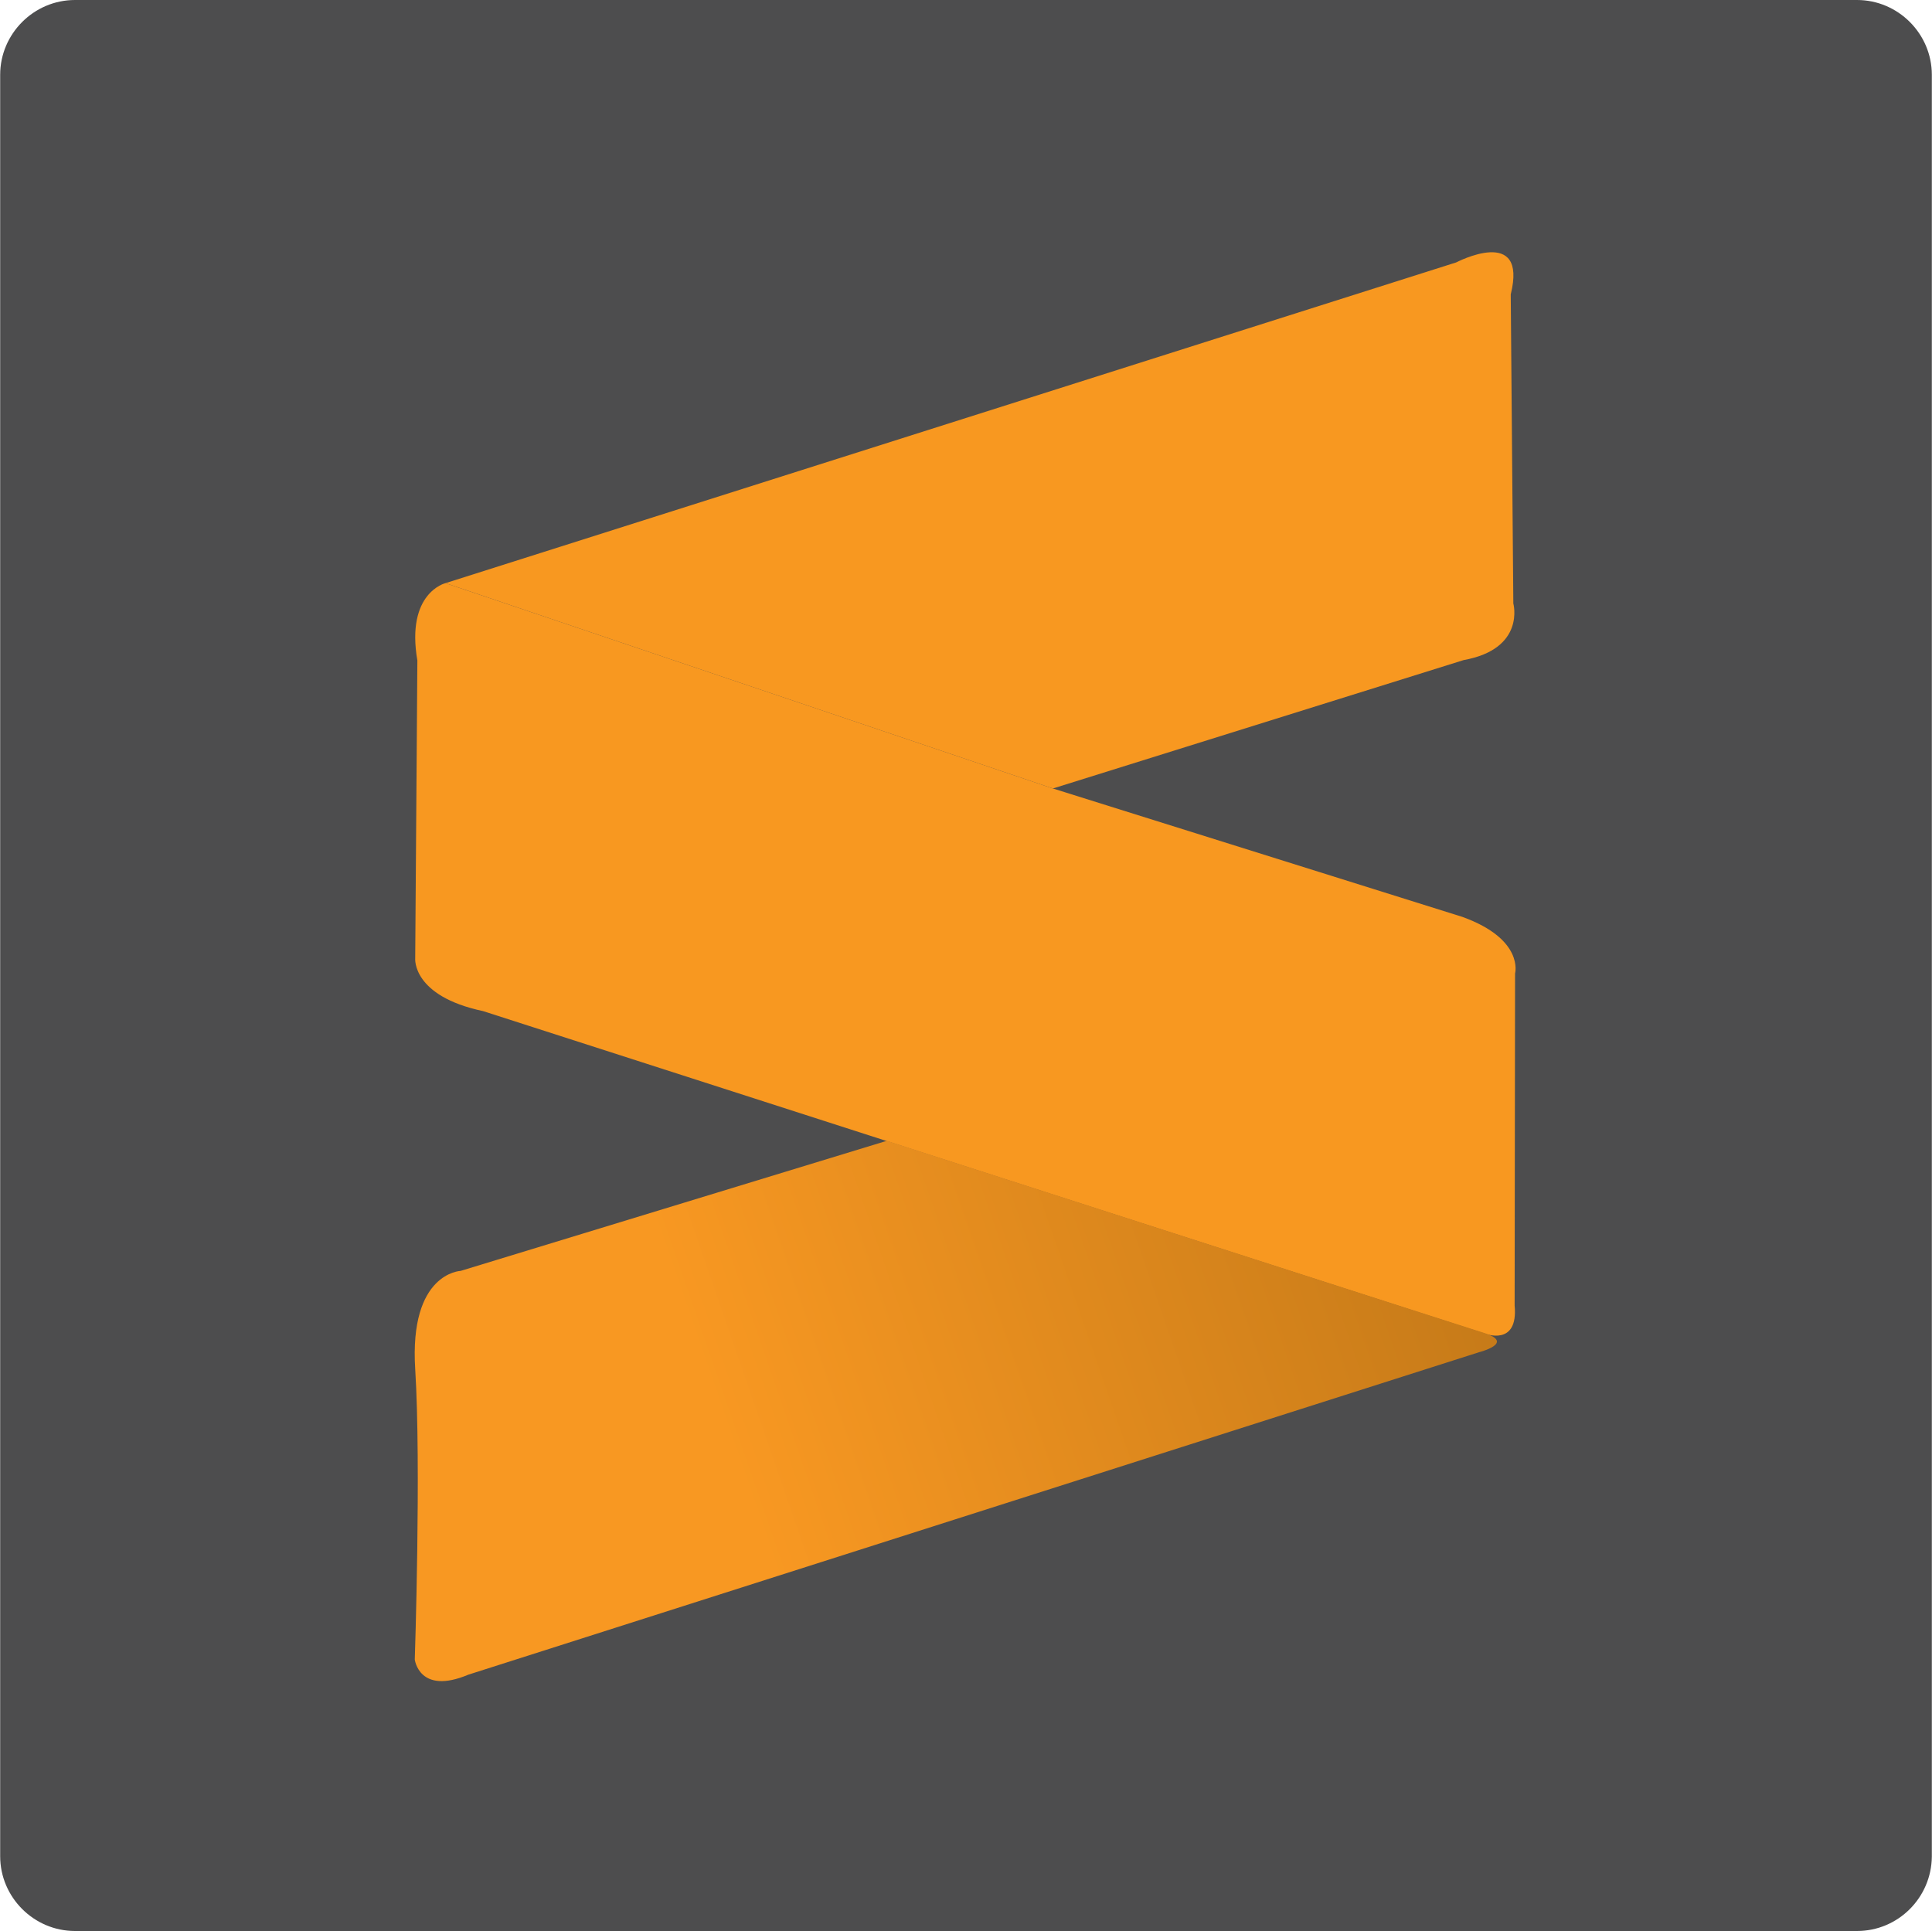
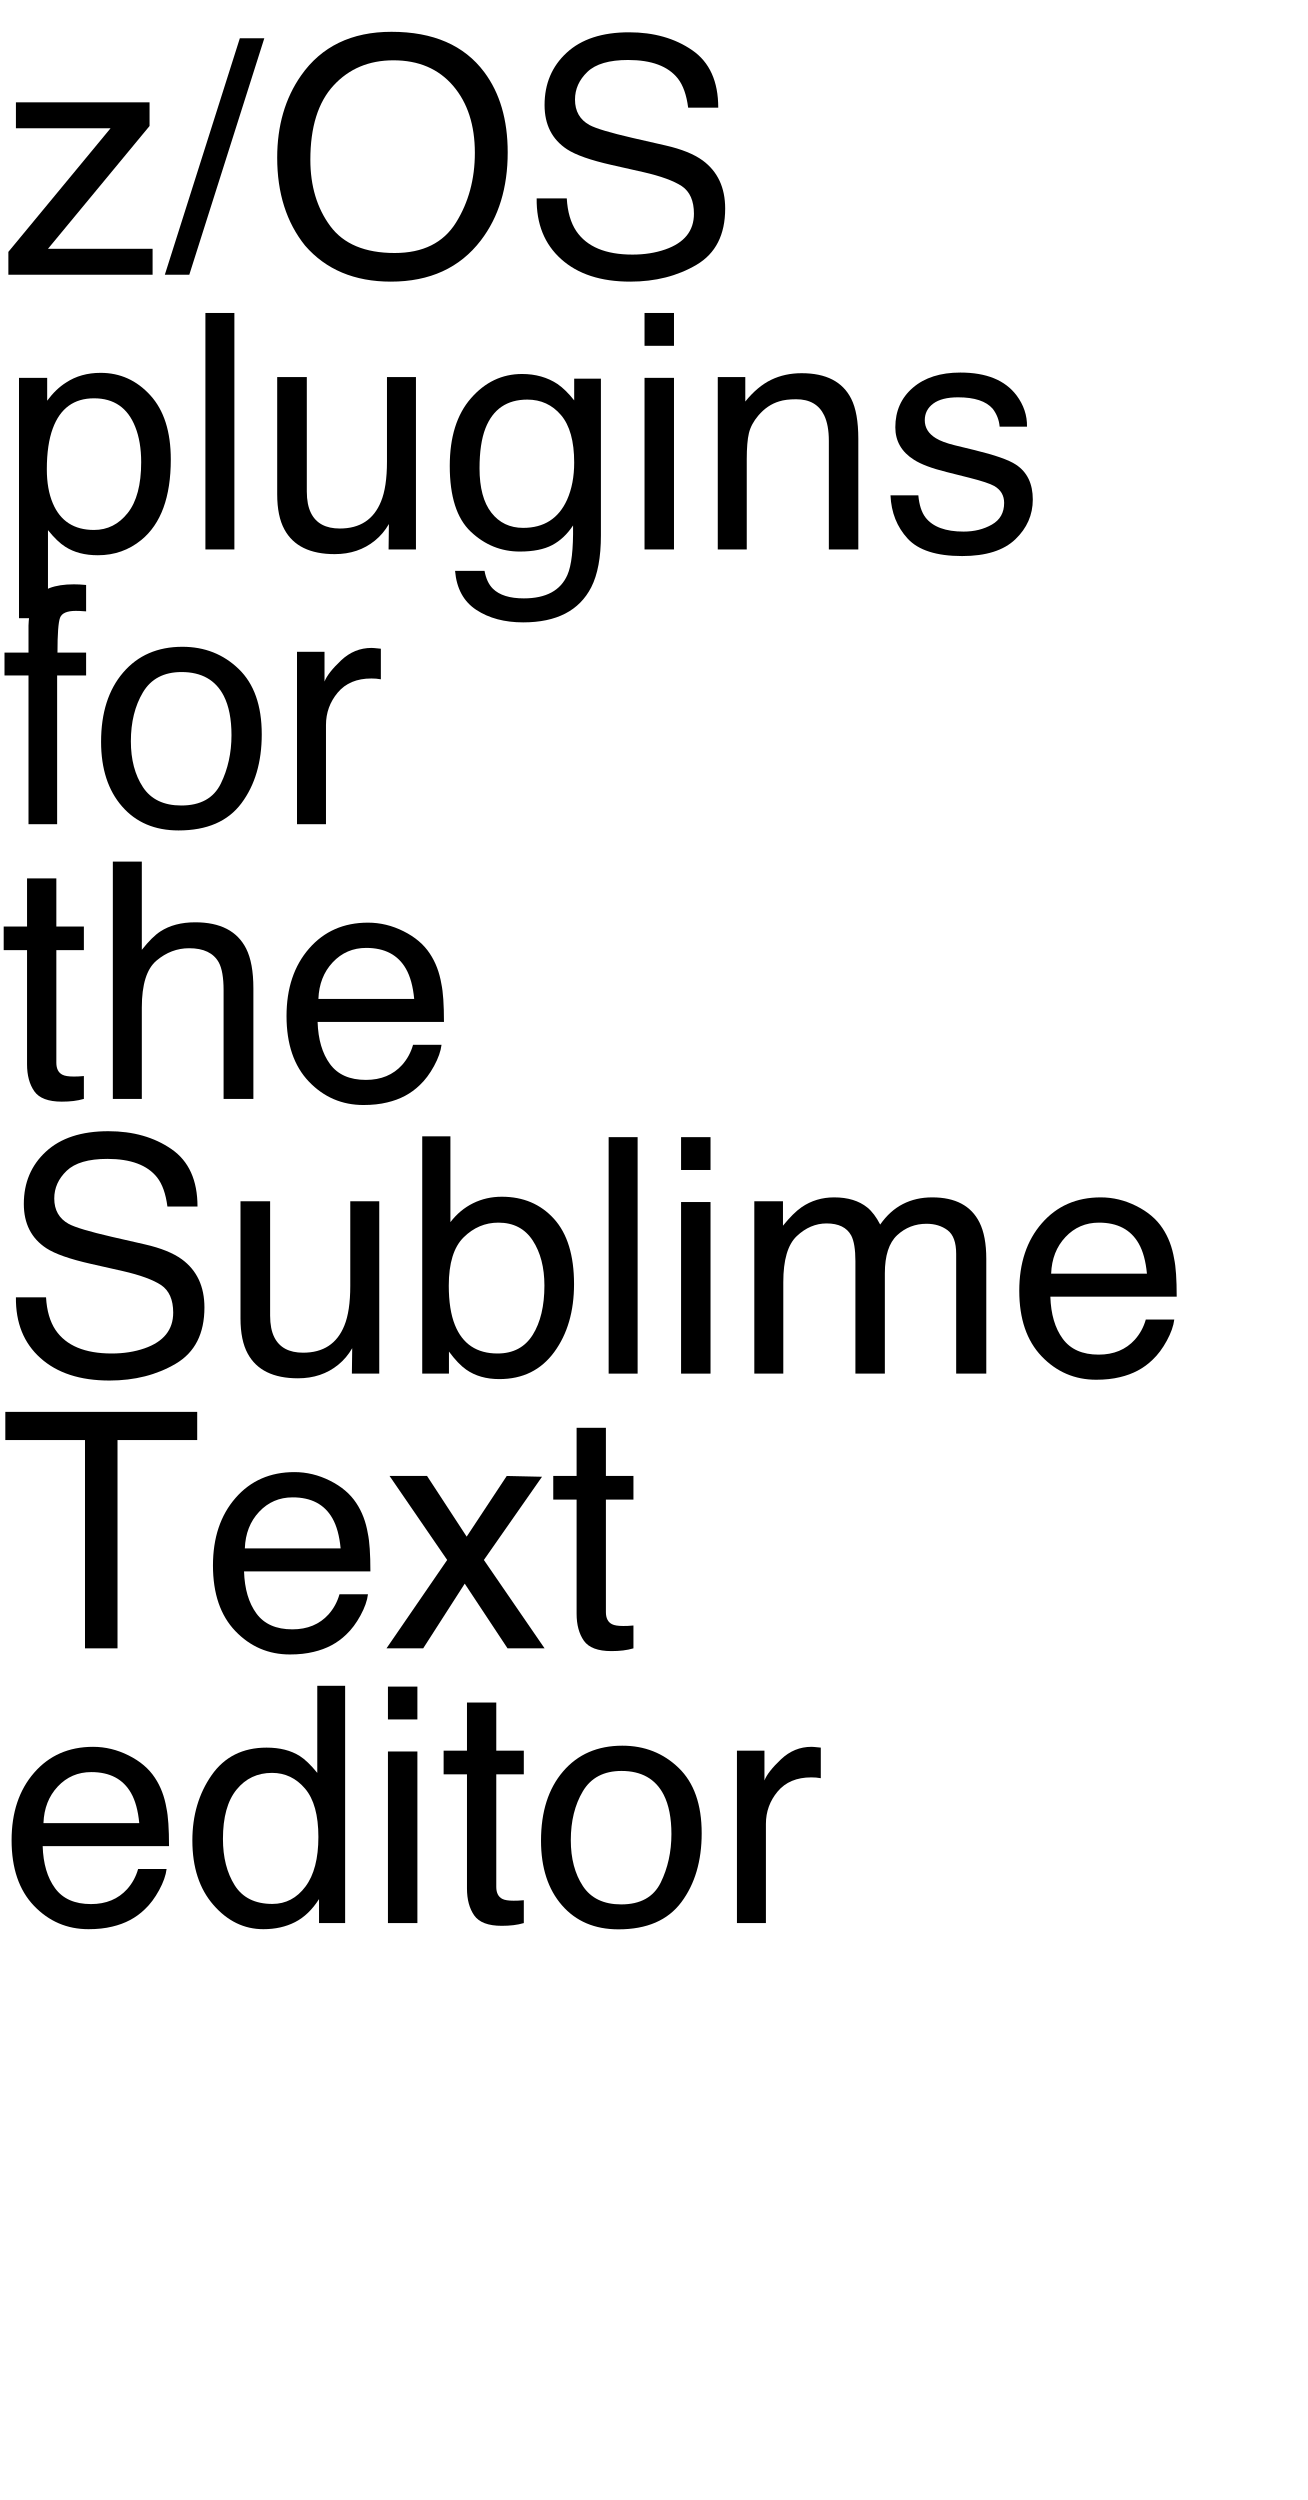
- <svg xmlns="http://www.w3.org/2000/svg" id="svg412" version="1.1" height="2499" width="2500" viewBox="26.6 26.6 446.8 446.7">
-   <defs id="defs416" />
-   <linearGradient y2="287.81" y1="369.638" x2="372.681" x1="136.178" gradientUnits="userSpaceOnUse" id="a">
-     <stop id="stop399" stop-color="#f89822" offset=".233" />
-     <stop id="stop401" stop-color="#c27818" offset="1" />
-   </linearGradient>
-   <path id="path404" fill="#4d4d4e" d="M456.1 473.3H43.9c-9.5 0-17.3-7.8-17.3-17.3V43.9c0-9.5 7.8-17.3 17.3-17.3h412.2c9.5 0 17.3 7.8 17.3 17.3v412.2c-.1 9.5-7.8 17.2-17.3 17.2z" />
-   <path id="path406" fill="#f89820" d="M129.6 161.5l233.8-74.2s16.6-8.7 12.6 7.4l.6 71.5s2.9 10.5-11.5 13.1l-95 29.7z" />
-   <path id="path408" fill="#f89820" d="M129.6 161.5s-9.2 2.2-6.5 17.9l-.5 68.9s-.8 8.7 15.7 12.2L370 335.1s7.8 3.1 6.9-6.5l.1-76.8s2.2-7.9-12.2-13.1L270.1 209z" />
-   <path id="path410" fill="url(#a)" d="M231.7 290.5l-98.6 30.1s-11.9.4-10.5 22.7-.1 67.2-.1 67.2 1 8.3 12.4 3.5l233.8-74.6s8.3-2.1 1.3-4.4c-7-2.2-138.3-44.5-138.3-44.5z" />
-   <g style="font-size:34.32px;line-height:1.25;font-family:sans-serif;letter-spacing:0px;word-spacing:0px;stroke-width:0.179" id="text422" aria-label="Sublime Text packages for z/OS">
-     <path d="m 398.045,490.039 c -2.089,0 -3.687,0.598 -4.793,1.793 -1.106,1.184 -1.658,2.888 -1.658,5.111 v 0.619 h -2.129 v 2.648 h 2.129 v 16.07 h 3.15 v -16.07 h 5.58 v -2.648 h -5.682 v -0.637 c 0,-1.564 0.301,-2.642 0.904,-3.234 0.614,-0.603 1.599,-0.904 2.951,-0.904 0.425,0 0.916,0.056 1.475,0.168 0.559,0.101 1.011,0.2 1.357,0.301 h 0.166 v -2.883 c -0.469,-0.089 -0.989,-0.167 -1.559,-0.234 -0.559,-0.067 -1.189,-0.1 -1.893,-0.1 z m -373.016,0.166 v 26.076 h 2.949 l 0.201,-0.871 c 0.771,0.425 1.552,0.76 2.346,1.006 0.793,0.257 1.722,0.385 2.783,0.385 1.14,0 2.183,-0.219 3.133,-0.654 0.95,-0.447 1.82,-1.112 2.613,-1.994 0.749,-0.849 1.342,-1.899 1.777,-3.15 0.447,-1.251 0.67,-2.659 0.67,-4.223 0,-3.095 -0.643,-5.491 -1.928,-7.189 -1.274,-1.698 -3.016,-2.547 -5.229,-2.547 -1.24,0 -2.357,0.234 -3.352,0.703 -0.994,0.458 -1.932,1.051 -2.814,1.777 v -9.318 z m 21.416,0 v 26.076 h 3.15 v -26.076 z m 232.367,0 v 26.076 h 3.15 v -6.25 l 2.043,-1.945 7.508,8.195 h 4.156 l -9.334,-10.072 8.697,-8.646 h -3.971 l -9.1,9.367 v -16.725 z m 198.664,0 -11.965,31.17 h 2.9 l 12.016,-31.17 z m 17.664,0.604 c -1.72,0 -3.314,0.292 -4.777,0.873 -1.452,0.581 -2.669,1.419 -3.652,2.514 -1.028,1.151 -1.809,2.534 -2.346,4.154 -0.536,1.609 -0.805,3.43 -0.805,5.463 0,2.067 0.268,3.905 0.805,5.514 0.547,1.609 1.323,2.966 2.328,4.072 1.005,1.106 2.224,1.95 3.654,2.531 1.441,0.581 3.039,0.871 4.793,0.871 1.799,0 3.396,-0.286 4.793,-0.855 1.408,-0.57 2.625,-1.419 3.652,-2.547 0.994,-1.084 1.765,-2.435 2.312,-4.055 0.559,-1.631 0.838,-3.476 0.838,-5.531 0,-2.056 -0.273,-3.892 -0.82,-5.512 -0.536,-1.62 -1.313,-2.988 -2.33,-4.105 -0.994,-1.084 -2.207,-1.917 -3.637,-2.498 -1.419,-0.592 -3.021,-0.889 -4.809,-0.889 z m -506.627,0.068 c -2.715,0 -4.956,0.669 -6.721,2.01 -1.765,1.329 -2.646,3.04 -2.646,5.129 0,1.821 0.53,3.302 1.592,4.441 1.073,1.128 2.714,1.925 4.926,2.395 1.095,0.223 2.13,0.409 3.102,0.555 0.983,0.145 1.893,0.329 2.73,0.553 1.106,0.29 1.927,0.698 2.463,1.223 0.547,0.525 0.822,1.341 0.822,2.447 0,1.285 -0.576,2.313 -1.727,3.084 -1.14,0.771 -2.737,1.156 -4.793,1.156 -1.452,0 -3.005,-0.286 -4.658,-0.855 -1.653,-0.57 -3.111,-1.38 -4.373,-2.43 h -0.236 v 4.156 c 1.486,0.659 2.945,1.155 4.375,1.49 1.441,0.335 3.061,0.504 4.859,0.504 1.676,0 3.107,-0.201 4.291,-0.604 1.195,-0.402 2.239,-0.961 3.133,-1.676 0.816,-0.659 1.448,-1.464 1.895,-2.414 0.458,-0.95 0.686,-1.909 0.686,-2.881 0,-1.788 -0.468,-3.18 -1.406,-4.174 -0.938,-0.994 -2.335,-1.737 -4.189,-2.229 -0.916,-0.235 -2.033,-0.464 -3.352,-0.688 -1.318,-0.223 -2.336,-0.414 -3.051,-0.57 -1.352,-0.313 -2.296,-0.765 -2.832,-1.357 -0.536,-0.592 -0.805,-1.406 -0.805,-2.445 0,-1.162 0.537,-2.112 1.609,-2.85 1.084,-0.737 2.513,-1.105 4.289,-1.105 1.62,0 3.202,0.268 4.744,0.805 1.553,0.525 2.802,1.19 3.752,1.994 h 0.236 v -3.922 c -1.128,-0.492 -2.425,-0.905 -3.889,-1.24 -1.464,-0.335 -3.072,-0.502 -4.826,-0.502 z m 531.898,0 c -2.715,0 -4.956,0.669 -6.721,2.01 -1.765,1.329 -2.648,3.04 -2.648,5.129 0,1.821 0.53,3.302 1.592,4.441 1.073,1.128 2.716,1.925 4.928,2.395 1.095,0.223 2.128,0.409 3.1,0.555 0.983,0.145 1.895,0.329 2.732,0.553 1.106,0.29 1.927,0.698 2.463,1.223 0.547,0.525 0.822,1.341 0.822,2.447 0,1.285 -0.576,2.313 -1.727,3.084 -1.14,0.771 -2.737,1.156 -4.793,1.156 -1.452,0 -3.005,-0.286 -4.658,-0.855 -1.653,-0.57 -3.113,-1.38 -4.375,-2.43 h -0.234 v 4.156 c 1.486,0.659 2.943,1.155 4.373,1.49 1.441,0.335 3.063,0.504 4.861,0.504 1.676,0 3.105,-0.201 4.289,-0.604 1.195,-0.402 2.241,-0.961 3.135,-1.676 0.816,-0.659 1.446,-1.464 1.893,-2.414 0.458,-0.95 0.688,-1.909 0.688,-2.881 0,-1.788 -0.47,-3.18 -1.408,-4.174 -0.938,-0.994 -2.335,-1.737 -4.189,-2.229 -0.916,-0.235 -2.033,-0.464 -3.352,-0.688 -1.318,-0.223 -2.334,-0.414 -3.049,-0.57 -1.352,-0.313 -2.296,-0.765 -2.832,-1.357 -0.536,-0.592 -0.805,-1.406 -0.805,-2.445 0,-1.162 0.535,-2.112 1.607,-2.85 1.084,-0.737 2.515,-1.105 4.291,-1.105 1.62,0 3.2,0.268 4.742,0.805 1.553,0.525 2.804,1.19 3.754,1.994 h 0.234 v -3.922 c -1.128,-0.492 -2.423,-0.905 -3.887,-1.24 -1.464,-0.335 -3.072,-0.502 -4.826,-0.502 z m -464.717,0.285 v 3.268 h 3.553 v -3.268 z m 72.412,0.166 v 2.949 h 8.916 v 22.004 h 3.316 v -22.004 h 8.916 v -2.949 z m 65.105,0.855 v 5.379 h -2.129 v 2.648 h 2.129 v 9.953 c 0,2.268 0.496,3.916 1.49,4.943 0.994,1.028 2.447,1.543 4.357,1.543 0.547,0 1.167,-0.05 1.859,-0.15 0.704,-0.101 1.353,-0.23 1.945,-0.387 v -2.832 h -0.168 c -0.246,0.101 -0.648,0.23 -1.207,0.387 -0.559,0.145 -1.095,0.217 -1.609,0.217 -0.883,0 -1.541,-0.1 -1.977,-0.301 -0.425,-0.212 -0.76,-0.543 -1.006,-0.99 -0.268,-0.48 -0.424,-0.994 -0.469,-1.541 -0.045,-0.559 -0.066,-1.329 -0.066,-2.312 v -8.529 h 6.502 v -2.648 h -6.502 v -5.379 z m 301.943,1.492 c 2.514,0 4.497,0.881 5.949,2.646 1.452,1.754 2.18,4.25 2.18,7.49 0,3.273 -0.738,5.783 -2.213,7.525 -1.464,1.732 -3.436,2.598 -5.916,2.598 -2.48,0 -4.457,-0.866 -5.932,-2.598 -1.475,-1.743 -2.213,-4.252 -2.213,-7.525 0,-3.24 0.721,-5.736 2.162,-7.49 1.452,-1.765 3.446,-2.646 5.982,-2.646 z m -420.623,3.367 c -1.106,0 -2.152,0.229 -3.135,0.688 -0.972,0.458 -1.949,1.095 -2.932,1.91 v -2.078 h -3.152 v 18.719 h 3.152 v -13.977 c 0.86,-0.659 1.72,-1.2 2.58,-1.625 0.871,-0.425 1.737,-0.637 2.598,-0.637 0.905,0 1.598,0.123 2.078,0.369 0.48,0.235 0.849,0.592 1.105,1.072 0.235,0.447 0.386,1.044 0.453,1.793 0.078,0.737 0.117,1.519 0.117,2.346 v 10.658 h 3.15 v -11.982 c 0,-0.335 -0.011,-0.669 -0.033,-1.004 -0.022,-0.346 -0.05,-0.649 -0.084,-0.906 0.883,-0.681 1.764,-1.24 2.646,-1.676 0.883,-0.447 1.766,-0.67 2.648,-0.67 0.905,0 1.598,0.123 2.078,0.369 0.48,0.246 0.849,0.608 1.105,1.088 0.235,0.447 0.386,1.046 0.453,1.795 0.078,0.749 0.117,1.524 0.117,2.328 v 10.658 h 3.15 v -12.148 c 0,-2.234 -0.491,-3.973 -1.475,-5.213 -0.972,-1.251 -2.485,-1.877 -4.541,-1.877 -1.195,0 -2.319,0.24 -3.369,0.721 -1.05,0.469 -2.213,1.24 -3.486,2.312 -0.436,-0.95 -1.1,-1.692 -1.994,-2.229 -0.883,-0.536 -1.959,-0.805 -3.232,-0.805 z m 31.939,0 c -2.726,0 -4.926,0.901 -6.602,2.699 -1.665,1.799 -2.498,4.228 -2.498,7.289 0,3.095 0.872,5.485 2.615,7.172 1.743,1.676 4.166,2.514 7.271,2.514 1.218,0 2.38,-0.151 3.486,-0.453 1.106,-0.302 2.191,-0.674 3.252,-1.121 v -3.436 h -0.168 c -0.547,0.492 -1.47,0.994 -2.766,1.508 -1.285,0.503 -2.564,0.754 -3.838,0.754 -0.961,0 -1.842,-0.134 -2.646,-0.402 -0.793,-0.268 -1.482,-0.671 -2.062,-1.207 -0.603,-0.547 -1.077,-1.245 -1.424,-2.094 -0.346,-0.86 -0.52,-1.867 -0.52,-3.018 h 13.791 v -1.709 c 0,-2.715 -0.686,-4.809 -2.061,-6.283 -1.363,-1.475 -3.307,-2.213 -5.832,-2.213 z m 53.693,0 c -2.726,0 -4.928,0.901 -6.604,2.699 -1.665,1.799 -2.496,4.228 -2.496,7.289 0,3.095 0.87,5.485 2.613,7.172 1.743,1.676 4.168,2.514 7.273,2.514 1.218,0 2.38,-0.151 3.486,-0.453 1.106,-0.302 2.189,-0.674 3.25,-1.121 v -3.436 h -0.168 c -0.547,0.492 -1.468,0.994 -2.764,1.508 -1.285,0.503 -2.564,0.754 -3.838,0.754 -0.961,0 -1.844,-0.134 -2.648,-0.402 -0.793,-0.268 -1.48,-0.671 -2.061,-1.207 -0.603,-0.547 -1.079,-1.245 -1.426,-2.094 -0.346,-0.86 -0.52,-1.867 -0.52,-3.018 h 13.793 v -1.709 c 0,-2.715 -0.686,-4.809 -2.061,-6.283 -1.363,-1.475 -3.307,-2.213 -5.832,-2.213 z m 67.902,0 c -1.184,0 -2.301,0.24 -3.352,0.721 -1.039,0.469 -1.977,1.056 -2.814,1.76 v -1.961 h -3.15 v 25.623 h 3.15 v -7.842 c 0.816,0.447 1.614,0.776 2.396,0.988 0.793,0.212 1.675,0.318 2.646,0.318 1.117,0 2.174,-0.223 3.168,-0.67 1.005,-0.458 1.876,-1.101 2.613,-1.928 0.793,-0.871 1.408,-1.932 1.844,-3.184 0.436,-1.262 0.654,-2.654 0.654,-4.174 0,-3.028 -0.632,-5.39 -1.895,-7.088 -1.251,-1.709 -3.005,-2.564 -5.262,-2.564 z m 98.555,0 c -1.028,0 -2.063,0.223 -3.102,0.67 -1.039,0.436 -1.92,1.051 -2.646,1.844 -0.782,0.849 -1.403,1.86 -1.861,3.033 -0.447,1.162 -0.67,2.547 -0.67,4.156 0,2.938 0.654,5.218 1.961,6.838 1.318,1.609 3.094,2.412 5.328,2.412 1.341,0 2.442,-0.184 3.303,-0.553 0.871,-0.38 1.781,-0.949 2.73,-1.709 v 1.709 c 0,0.76 -0.084,1.446 -0.252,2.061 -0.168,0.614 -0.447,1.14 -0.838,1.576 -0.391,0.458 -0.937,0.815 -1.641,1.072 -0.704,0.257 -1.594,0.385 -2.666,0.385 -1.117,0 -2.234,-0.15 -3.352,-0.451 -1.117,-0.29 -1.931,-0.537 -2.445,-0.738 h -0.168 v 3.219 c 0.916,0.257 1.843,0.452 2.781,0.586 0.95,0.145 1.922,0.217 2.916,0.217 2.994,0 5.211,-0.743 6.652,-2.229 1.441,-1.486 2.162,-3.815 2.162,-6.988 V 497.562 h -2.949 l -0.201,0.805 c -0.816,-0.447 -1.591,-0.776 -2.328,-0.988 -0.726,-0.223 -1.631,-0.336 -2.715,-0.336 z m 22.17,0 c -2.726,0 -4.928,0.901 -6.604,2.699 -1.665,1.799 -2.496,4.228 -2.496,7.289 0,3.095 0.872,5.485 2.615,7.172 1.743,1.676 4.166,2.514 7.271,2.514 1.218,0 2.38,-0.151 3.486,-0.453 1.106,-0.302 2.189,-0.674 3.25,-1.121 v -3.436 h -0.166 c -0.547,0.492 -1.47,0.994 -2.766,1.508 -1.285,0.503 -2.564,0.754 -3.838,0.754 -0.961,0 -1.844,-0.134 -2.648,-0.402 -0.793,-0.268 -1.48,-0.671 -2.061,-1.207 -0.603,-0.547 -1.077,-1.245 -1.424,-2.094 -0.346,-0.86 -0.52,-1.867 -0.52,-3.018 h 13.791 v -1.709 c 0,-2.715 -0.686,-4.809 -2.061,-6.283 -1.363,-1.475 -3.307,-2.213 -5.832,-2.213 z m 62.021,0 c -2.648,0 -4.754,0.888 -6.318,2.664 -1.553,1.765 -2.328,4.173 -2.328,7.223 0,3.05 0.775,5.457 2.328,7.223 1.564,1.765 3.671,2.648 6.318,2.648 2.625,0 4.719,-0.883 6.283,-2.648 1.564,-1.765 2.348,-4.173 2.348,-7.223 0,-3.05 -0.784,-5.457 -2.348,-7.223 -1.564,-1.776 -3.658,-2.664 -6.283,-2.664 z m -164.279,0.066 c -1.128,0 -2.274,0.102 -3.436,0.303 -1.162,0.201 -2.05,0.385 -2.664,0.553 v 3.201 h 0.168 c 1.084,-0.413 2.134,-0.727 3.15,-0.939 1.017,-0.223 1.939,-0.334 2.766,-0.334 0.681,0 1.335,0.043 1.961,0.133 0.626,0.089 1.161,0.263 1.607,0.52 0.469,0.268 0.826,0.638 1.072,1.107 0.257,0.469 0.387,1.06 0.387,1.775 v 0.486 c -1.832,0.089 -3.547,0.224 -5.145,0.402 -1.598,0.179 -2.966,0.519 -4.105,1.021 -1.128,0.503 -2.001,1.196 -2.615,2.078 -0.603,0.871 -0.904,2.017 -0.904,3.436 0,1.732 0.587,3.156 1.76,4.273 1.173,1.117 2.602,1.676 4.289,1.676 0.916,0 1.715,-0.089 2.396,-0.268 0.681,-0.168 1.285,-0.38 1.811,-0.637 0.447,-0.201 0.904,-0.47 1.373,-0.805 0.48,-0.346 0.861,-0.615 1.141,-0.805 v 1.994 h 3.133 v -12.703 c 0,-1.207 -0.184,-2.218 -0.553,-3.033 -0.369,-0.816 -0.906,-1.48 -1.609,-1.994 -0.715,-0.525 -1.564,-0.893 -2.547,-1.105 -0.972,-0.223 -2.117,-0.336 -3.436,-0.336 z m 58.855,0 c -1.128,0 -2.274,0.102 -3.436,0.303 -1.162,0.201 -2.052,0.385 -2.666,0.553 v 3.201 h 0.168 c 1.084,-0.413 2.134,-0.727 3.15,-0.939 1.017,-0.223 1.939,-0.334 2.766,-0.334 0.681,0 1.335,0.043 1.961,0.133 0.626,0.089 1.163,0.263 1.609,0.52 0.469,0.268 0.826,0.638 1.072,1.107 0.257,0.469 0.385,1.06 0.385,1.775 v 0.486 c -1.832,0.089 -3.547,0.224 -5.145,0.402 -1.598,0.179 -2.966,0.519 -4.105,1.021 -1.128,0.503 -2.001,1.196 -2.615,2.078 -0.603,0.871 -0.904,2.017 -0.904,3.436 0,1.732 0.587,3.156 1.76,4.273 1.173,1.117 2.602,1.676 4.289,1.676 0.916,0 1.715,-0.089 2.396,-0.268 0.681,-0.168 1.285,-0.38 1.811,-0.637 0.447,-0.201 0.906,-0.47 1.375,-0.805 0.48,-0.346 0.859,-0.615 1.139,-0.805 v 1.994 h 3.135 v -12.703 c 0,-1.207 -0.186,-2.218 -0.555,-3.033 -0.369,-0.816 -0.904,-1.48 -1.607,-1.994 -0.715,-0.525 -1.564,-0.893 -2.547,-1.105 -0.972,-0.223 -2.117,-0.336 -3.436,-0.336 z m 62.457,0 c -1.195,0 -2.28,0.158 -3.252,0.471 -0.961,0.302 -1.753,0.715 -2.379,1.24 -0.648,0.536 -1.135,1.145 -1.459,1.826 -0.313,0.681 -0.469,1.407 -0.469,2.178 0,1.229 0.34,2.268 1.021,3.117 0.693,0.838 1.862,1.474 3.504,1.91 0.592,0.156 1.244,0.301 1.959,0.436 0.726,0.134 1.313,0.253 1.76,0.354 1.207,0.268 2.023,0.591 2.447,0.971 0.425,0.38 0.637,0.938 0.637,1.676 0,0.961 -0.392,1.664 -1.174,2.111 -0.782,0.447 -1.865,0.67 -3.25,0.67 -1.117,0 -2.284,-0.217 -3.502,-0.652 -1.218,-0.447 -2.324,-1.044 -3.318,-1.793 h -0.168 v 3.535 c 0.782,0.391 1.748,0.755 2.898,1.09 1.162,0.324 2.437,0.486 3.822,0.486 2.447,0 4.374,-0.548 5.781,-1.643 1.419,-1.095 2.127,-2.498 2.127,-4.207 0,-1.363 -0.396,-2.456 -1.189,-3.283 -0.793,-0.816 -1.921,-1.391 -3.385,-1.727 -0.48,-0.112 -1.084,-0.235 -1.811,-0.369 -0.715,-0.134 -1.362,-0.268 -1.943,-0.402 -1.05,-0.246 -1.81,-0.564 -2.279,-0.955 -0.48,-0.391 -0.721,-0.971 -0.721,-1.742 0,-0.871 0.398,-1.525 1.191,-1.961 0.793,-0.447 1.763,-0.67 2.914,-0.67 1.106,0 2.236,0.206 3.387,0.619 1.151,0.402 2.127,0.9 2.932,1.492 h 0.168 v -3.369 c -0.76,-0.391 -1.715,-0.72 -2.865,-0.988 -1.14,-0.279 -2.268,-0.42 -3.385,-0.42 z m -99.225,0.018 c -2.759,0 -4.983,0.872 -6.67,2.615 -1.676,1.743 -2.514,4.144 -2.514,7.205 0,1.642 0.223,3.078 0.67,4.307 0.447,1.229 1.079,2.246 1.895,3.051 0.804,0.804 1.77,1.406 2.898,1.809 1.128,0.391 2.369,0.588 3.721,0.588 1.061,0 2.062,-0.141 3,-0.42 0.95,-0.279 1.95,-0.671 3,-1.174 v -3.469 h -0.168 c -0.235,0.19 -0.553,0.419 -0.955,0.688 -0.402,0.257 -0.833,0.504 -1.291,0.738 -0.525,0.268 -1.116,0.485 -1.775,0.652 -0.659,0.168 -1.309,0.252 -1.945,0.252 -1.832,0 -3.257,-0.604 -4.273,-1.811 -1.005,-1.218 -1.508,-2.954 -1.508,-5.211 0,-2.324 0.515,-4.084 1.543,-5.279 1.039,-1.207 2.451,-1.809 4.238,-1.809 0.972,0 1.968,0.199 2.984,0.602 1.028,0.402 2.022,0.978 2.982,1.727 h 0.168 v -3.502 c -0.86,-0.436 -1.811,-0.804 -2.85,-1.105 -1.028,-0.302 -2.078,-0.453 -3.15,-0.453 z M 3.178,497.562 v 12.15 c 0,2.324 0.546,4.088 1.641,5.295 1.095,1.195 2.626,1.793 4.592,1.793 1.173,0 2.247,-0.223 3.219,-0.67 0.972,-0.447 1.987,-1.09 3.049,-1.928 v 2.078 h 3.15 V 497.562 h -3.15 v 13.977 c -0.838,0.659 -1.743,1.2 -2.715,1.625 -0.961,0.425 -1.849,0.637 -2.664,0.637 -0.916,0 -1.613,-0.111 -2.094,-0.334 -0.48,-0.223 -0.872,-0.583 -1.174,-1.074 -0.29,-0.48 -0.481,-1.054 -0.57,-1.725 -0.089,-0.681 -0.133,-1.498 -0.133,-2.447 v -10.658 z m 52.719,0 v 18.719 h 3.152 V 497.562 Z m 114.91,0 7.24,9.385 -7.307,9.334 h 3.67 l 5.346,-7.189 5.312,7.189 h 3.971 l -7.355,-9.502 7.355,-9.217 h -3.686 l -5.297,7.072 -5.277,-7.072 z m 253.531,0 v 18.719 h 3.15 v -13.289 c 0.838,-0.681 1.71,-1.234 2.615,-1.658 0.905,-0.436 1.842,-0.654 2.814,-0.654 0.603,0 1.123,0.028 1.559,0.084 0.447,0.045 0.904,0.123 1.373,0.234 h 0.168 v -3.234 c -0.492,-0.078 -0.86,-0.128 -1.105,-0.15 -0.246,-0.034 -0.642,-0.051 -1.189,-0.051 -0.994,0 -1.973,0.212 -2.934,0.637 -0.95,0.413 -2.05,1.123 -3.301,2.129 v -2.766 z m 25.439,0 v 2.631 h 10.674 l -10.91,13.758 v 2.33 h 15.117 v -2.664 h -11.246 l 10.961,-13.809 v -2.246 z m -343.473,2.078 c 1.676,0 2.923,0.453 3.738,1.357 0.827,0.905 1.245,2.184 1.256,3.838 h -10.725 c 0.134,-1.475 0.699,-2.709 1.693,-3.703 1.005,-0.994 2.35,-1.492 4.037,-1.492 z m 53.693,0 c 1.676,0 2.921,0.453 3.736,1.357 0.827,0.905 1.247,2.184 1.258,3.838 h -10.727 c 0.134,-1.475 0.699,-2.709 1.693,-3.703 1.005,-0.994 2.352,-1.492 4.039,-1.492 z m 188.627,0 c 1.676,0 2.923,0.453 3.738,1.357 0.827,0.905 1.245,2.184 1.256,3.838 h -10.725 c 0.134,-1.475 0.697,-2.709 1.691,-3.703 1.005,-0.994 2.352,-1.492 4.039,-1.492 z m 62.189,0.117 c 1.687,0 3.005,0.593 3.955,1.777 0.95,1.173 1.424,2.97 1.424,5.395 0,2.368 -0.481,4.157 -1.441,5.363 -0.95,1.195 -2.262,1.793 -3.938,1.793 -1.698,0 -3.023,-0.604 -3.973,-1.811 -0.95,-1.218 -1.424,-3 -1.424,-5.346 0,-2.424 0.47,-4.221 1.408,-5.395 0.95,-1.184 2.279,-1.777 3.988,-1.777 z m -83.639,0.117 c 0.715,0 1.43,0.084 2.145,0.252 0.726,0.156 1.508,0.425 2.346,0.805 v 10.205 c -0.771,0.592 -1.62,1.066 -2.547,1.424 -0.916,0.346 -1.832,0.52 -2.748,0.52 -1.709,0 -2.933,-0.541 -3.67,-1.625 -0.737,-1.084 -1.105,-2.675 -1.105,-4.775 0,-2.212 0.496,-3.901 1.49,-5.062 0.994,-1.162 2.358,-1.742 4.09,-1.742 z m -293.6,0.168 c 1.642,0 2.831,0.58 3.568,1.742 0.737,1.151 1.107,2.844 1.107,5.078 0,2.447 -0.498,4.246 -1.492,5.396 -0.983,1.14 -2.347,1.709 -4.09,1.709 -0.816,0 -1.547,-0.078 -2.195,-0.234 -0.637,-0.156 -1.401,-0.436 -2.295,-0.838 v -10.725 c 0.804,-0.626 1.677,-1.134 2.615,-1.525 0.938,-0.402 1.865,-0.604 2.781,-0.604 z m 193.687,0 c 1.598,0 2.782,0.559 3.553,1.676 0.771,1.117 1.156,2.804 1.156,5.061 0,2.324 -0.491,4.077 -1.475,5.262 -0.983,1.184 -2.351,1.777 -4.105,1.777 -0.816,0 -1.547,-0.073 -2.195,-0.219 -0.637,-0.145 -1.401,-0.418 -2.295,-0.82 v -10.607 c 0.838,-0.637 1.715,-1.152 2.631,-1.543 0.916,-0.391 1.826,-0.586 2.73,-0.586 z m 24.283,6.418 v 5.213 c -0.782,0.603 -1.631,1.121 -2.547,1.557 -0.916,0.425 -1.927,0.639 -3.033,0.639 -1.329,0 -2.319,-0.268 -2.967,-0.805 -0.648,-0.547 -0.973,-1.357 -0.973,-2.43 0,-0.95 0.279,-1.694 0.838,-2.23 0.559,-0.547 1.29,-0.948 2.195,-1.205 0.76,-0.212 1.788,-0.375 3.084,-0.486 1.307,-0.112 2.442,-0.196 3.402,-0.252 z m 58.854,0 v 5.213 c -0.782,0.603 -1.631,1.121 -2.547,1.557 -0.916,0.425 -1.927,0.639 -3.033,0.639 -1.329,0 -2.319,-0.268 -2.967,-0.805 -0.648,-0.547 -0.971,-1.357 -0.971,-2.43 0,-0.95 0.279,-1.694 0.838,-2.23 0.559,-0.547 1.29,-0.948 2.195,-1.205 0.76,-0.212 1.786,-0.375 3.082,-0.486 1.307,-0.112 2.442,-0.196 3.402,-0.252 z" style="font-size:34.32px;stroke-width:0.179" id="path474" />
+ <svg xmlns="http://www.w3.org/2000/svg" xmlns:xlink="http://www.w3.org/1999/xlink" width="238" height="455" viewBox="0 0 238 455">
+   <defs>
+     <g>
+       <g id="glyph-0-0">
+         <path d="M 1.523 -4.16 L 20.125 -26.66 L 2.898 -26.66 L 2.898 -31.375 L 27.219 -31.375 L 27.219 -27.07 L 8.73 -4.719 L 27.773 -4.719 L 27.773 0 L 1.523 0 Z M 1.523 -4.16 " />
+       </g>
+       <g id="glyph-0-1">
+         <path d="M 13.652 -43.039 L 18.105 -43.039 L 4.453 0 L 0 0 Z M 13.652 -43.039 " />
+       </g>
+       <g id="glyph-0-2">
+         <path d="M 23.145 -44.211 C 30.742 -44.211 36.367 -41.766 40.02 -36.883 C 42.871 -33.074 44.297 -28.203 44.297 -22.266 C 44.297 -15.84 42.664 -10.5 39.406 -6.242 C 35.578 -1.242 30.117 1.258 23.027 1.258 C 16.406 1.258 11.203 -0.93 7.414 -5.305 C 4.035 -9.523 2.344 -14.852 2.344 -21.297 C 2.344 -27.117 3.789 -32.102 6.68 -36.242 C 10.391 -41.555 15.879 -44.211 23.145 -44.211 Z M 23.73 -3.953 C 28.867 -3.953 32.582 -5.797 34.879 -9.477 C 37.172 -13.16 38.32 -17.391 38.32 -22.18 C 38.32 -27.238 36.996 -31.309 34.352 -34.395 C 31.703 -37.48 28.086 -39.023 23.496 -39.023 C 19.043 -39.023 15.41 -37.496 12.598 -34.438 C 9.785 -31.383 8.379 -26.875 8.379 -20.918 C 8.379 -16.152 9.586 -12.133 11.996 -8.863 C 14.41 -5.59 18.32 -3.953 23.73 -3.953 Z M 23.73 -3.953 " />
+       </g>
+       <g id="glyph-0-3">
+         <path d="M 8.379 -13.887 C 8.516 -11.445 9.094 -9.461 10.109 -7.938 C 12.043 -5.086 15.449 -3.664 20.332 -3.664 C 22.52 -3.664 24.512 -3.977 26.309 -4.602 C 29.785 -5.812 31.523 -7.977 31.523 -11.102 C 31.523 -13.445 30.789 -15.117 29.328 -16.113 C 27.844 -17.09 25.516 -17.938 22.352 -18.664 L 16.523 -19.98 C 12.715 -20.84 10.02 -21.789 8.438 -22.82 C 5.703 -24.617 4.336 -27.305 4.336 -30.879 C 4.336 -34.746 5.672 -37.922 8.352 -40.398 C 11.027 -42.879 14.812 -44.121 19.719 -44.121 C 24.23 -44.121 28.062 -43.031 31.215 -40.855 C 34.371 -38.676 35.945 -35.195 35.945 -30.41 L 30.469 -30.41 C 30.176 -32.715 29.551 -34.484 28.594 -35.711 C 26.816 -37.957 23.797 -39.082 19.539 -39.082 C 16.102 -39.082 13.633 -38.359 12.129 -36.914 C 10.625 -35.469 9.875 -33.789 9.875 -31.875 C 9.875 -29.766 10.75 -28.223 12.508 -27.246 C 13.66 -26.621 16.27 -25.84 20.332 -24.902 L 26.367 -23.523 C 29.277 -22.859 31.523 -21.953 33.105 -20.801 C 35.84 -18.789 37.207 -15.867 37.207 -12.039 C 37.207 -7.273 35.473 -3.867 32.008 -1.816 C 28.539 0.234 24.512 1.258 19.922 1.258 C 14.57 1.258 10.383 -0.109 7.352 -2.844 C 4.324 -5.559 2.844 -9.238 2.898 -13.887 Z M 8.379 -13.887 " />
+       </g>
+       <g id="glyph-0-4">
+         <path d="M 17.109 -3.547 C 19.57 -3.547 21.617 -4.574 23.246 -6.637 C 24.879 -8.695 25.695 -11.777 25.695 -15.879 C 25.695 -18.379 25.332 -20.527 24.609 -22.324 C 23.242 -25.781 20.742 -27.508 17.109 -27.508 C 13.457 -27.508 10.957 -25.684 9.609 -22.031 C 8.887 -20.078 8.523 -17.598 8.523 -14.59 C 8.523 -12.168 8.887 -10.109 9.609 -8.406 C 10.977 -5.164 13.477 -3.547 17.109 -3.547 Z M 3.457 -31.23 L 8.586 -31.23 L 8.586 -27.07 C 9.641 -28.496 10.789 -29.602 12.039 -30.383 C 13.816 -31.555 15.906 -32.141 18.312 -32.141 C 21.867 -32.141 24.883 -30.777 27.363 -28.051 C 29.844 -25.328 31.086 -21.438 31.086 -16.375 C 31.086 -9.539 29.297 -4.656 25.723 -1.727 C 23.457 0.129 20.82 1.055 17.812 1.055 C 15.449 1.055 13.469 0.539 11.867 -0.5 C 10.93 -1.086 9.883 -2.09 8.73 -3.516 L 8.73 12.508 L 3.457 12.508 Z M 3.457 -31.23 " />
+       </g>
+       <g id="glyph-0-5">
+         <path d="M 4.016 -43.039 L 9.289 -43.039 L 9.289 0 L 4.016 0 Z M 4.016 -43.039 " />
+       </g>
+       <g id="glyph-0-6">
+         <path d="M 9.141 -31.375 L 9.141 -10.547 C 9.141 -8.945 9.395 -7.637 9.902 -6.621 C 10.84 -4.746 12.586 -3.809 15.148 -3.809 C 18.82 -3.809 21.32 -5.449 22.648 -8.73 C 23.371 -10.488 23.73 -12.898 23.73 -15.969 L 23.73 -31.375 L 29.004 -31.375 L 29.004 0 L 24.023 0 L 24.082 -4.629 C 23.398 -3.438 22.547 -2.43 21.531 -1.609 C 19.52 0.031 17.078 0.852 14.211 0.852 C 9.738 0.852 6.688 -0.645 5.07 -3.633 C 4.191 -5.234 3.75 -7.375 3.75 -10.047 L 3.75 -31.375 Z M 9.141 -31.375 " />
+       </g>
+       <g id="glyph-0-7">
+         <path d="M 14.941 -31.934 C 17.402 -31.934 19.551 -31.328 21.387 -30.117 C 22.383 -29.434 23.398 -28.438 24.434 -27.129 L 24.434 -31.086 L 29.297 -31.086 L 29.297 -2.547 C 29.297 1.438 28.711 4.578 27.539 6.883 C 25.352 11.141 21.219 13.273 15.148 13.273 C 11.77 13.273 8.926 12.516 6.621 11 C 4.316 9.488 3.027 7.117 2.754 3.898 L 8.117 3.898 C 8.371 5.305 8.875 6.387 9.641 7.148 C 10.832 8.32 12.703 8.906 15.266 8.906 C 19.309 8.906 21.953 7.48 23.203 4.629 C 23.945 2.949 24.289 -0.047 24.227 -4.367 C 23.172 -2.766 21.906 -1.57 20.422 -0.789 C 18.938 -0.008 16.973 0.383 14.531 0.383 C 11.133 0.383 8.16 -0.824 5.609 -3.238 C 3.062 -5.648 1.789 -9.641 1.789 -15.203 C 1.789 -20.457 3.07 -24.562 5.641 -27.508 C 8.207 -30.457 11.309 -31.934 14.941 -31.934 Z M 24.434 -15.82 C 24.434 -19.707 23.633 -22.586 22.031 -24.461 C 20.43 -26.336 18.391 -27.273 15.906 -27.273 C 12.195 -27.273 9.656 -25.539 8.289 -22.062 C 7.566 -20.207 7.207 -17.773 7.207 -14.766 C 7.207 -11.23 7.926 -8.539 9.359 -6.695 C 10.797 -4.848 12.727 -3.926 15.148 -3.926 C 18.938 -3.926 21.602 -5.633 23.145 -9.055 C 24.004 -10.988 24.434 -13.242 24.434 -15.82 Z M 24.434 -15.82 " />
+       </g>
+       <g id="glyph-0-8">
+         <path d="M 3.867 -31.23 L 9.227 -31.23 L 9.227 0 L 3.867 0 Z M 3.867 -43.039 L 9.227 -43.039 L 9.227 -37.062 L 3.867 -37.062 Z M 3.867 -43.039 " />
+       </g>
+       <g id="glyph-0-9">
+         <path d="M 3.867 -31.375 L 8.875 -31.375 L 8.875 -26.922 C 10.359 -28.758 11.934 -30.078 13.594 -30.879 C 15.254 -31.68 17.102 -32.078 19.133 -32.078 C 23.586 -32.078 26.594 -30.527 28.156 -27.422 C 29.016 -25.723 29.445 -23.289 29.445 -20.125 L 29.445 0 L 24.082 0 L 24.082 -19.773 C 24.082 -21.688 23.797 -23.234 23.234 -24.406 C 22.297 -26.359 20.594 -27.336 18.133 -27.336 C 16.883 -27.336 15.859 -27.207 15.059 -26.953 C 13.613 -26.523 12.344 -25.664 11.25 -24.375 C 10.371 -23.34 9.801 -22.27 9.535 -21.168 C 9.273 -20.062 9.141 -18.484 9.141 -16.438 L 9.141 0 L 3.867 0 Z M 3.867 -31.375 " />
+       </g>
+       <g id="glyph-0-10">
+         <path d="M 7 -9.844 C 7.156 -8.086 7.598 -6.738 8.32 -5.801 C 9.648 -4.102 11.953 -3.25 15.234 -3.25 C 17.188 -3.25 18.906 -3.676 20.391 -4.527 C 21.875 -5.375 22.617 -6.688 22.617 -8.469 C 22.617 -9.816 22.023 -10.84 20.828 -11.543 C 20.066 -11.973 18.562 -12.469 16.32 -13.039 L 12.129 -14.094 C 9.453 -14.758 7.48 -15.5 6.211 -16.32 C 3.945 -17.746 2.812 -19.719 2.812 -22.234 C 2.812 -25.203 3.883 -27.609 6.02 -29.445 C 8.16 -31.281 11.035 -32.195 14.648 -32.195 C 19.375 -32.195 22.781 -30.812 24.875 -28.039 C 26.184 -26.281 26.816 -24.383 26.777 -22.352 L 21.797 -22.352 C 21.699 -23.543 21.281 -24.629 20.539 -25.605 C 19.328 -26.992 17.227 -27.688 14.238 -27.688 C 12.246 -27.688 10.738 -27.305 9.711 -26.543 C 8.688 -25.781 8.172 -24.773 8.172 -23.523 C 8.172 -22.156 8.848 -21.062 10.195 -20.242 C 10.977 -19.754 12.129 -19.328 13.652 -18.953 L 17.141 -18.105 C 20.93 -17.188 23.469 -16.297 24.758 -15.438 C 26.809 -14.09 27.832 -11.973 27.832 -9.082 C 27.832 -6.289 26.773 -3.875 24.652 -1.844 C 22.535 0.188 19.305 1.203 14.969 1.203 C 10.301 1.203 6.996 0.141 5.055 -1.977 C 3.109 -4.098 2.07 -6.719 1.934 -9.844 Z M 7 -9.844 " />
+       </g>
+       <g id="glyph-0-11">
+         <path d="M 5.188 -36.152 C 5.266 -38.34 5.645 -39.941 6.328 -40.957 C 7.559 -42.754 9.93 -43.652 13.445 -43.652 C 13.777 -43.652 14.121 -43.641 14.473 -43.625 C 14.824 -43.605 15.227 -43.574 15.672 -43.535 L 15.672 -38.73 C 15.125 -38.77 14.73 -38.793 14.488 -38.805 C 14.242 -38.812 14.016 -38.82 13.797 -38.82 C 12.195 -38.82 11.242 -38.402 10.93 -37.574 C 10.617 -36.742 10.461 -34.629 10.461 -31.23 L 15.672 -31.23 L 15.672 -27.07 L 10.398 -27.07 L 10.398 0 L 5.188 0 L 5.188 -27.07 L 0.82 -27.07 L 0.82 -31.23 L 5.188 -31.23 Z M 5.188 -36.152 " />
+       </g>
+       <g id="glyph-0-12">
+         <path d="M 16.32 -3.398 C 19.816 -3.398 22.211 -4.723 23.512 -7.367 C 24.809 -10.016 25.461 -12.961 25.461 -16.203 C 25.461 -19.133 24.992 -21.516 24.055 -23.352 C 22.57 -26.242 20.008 -27.688 16.375 -27.688 C 13.152 -27.688 10.812 -26.453 9.344 -23.992 C 7.879 -21.531 7.148 -18.562 7.148 -15.086 C 7.148 -11.746 7.883 -8.965 9.344 -6.738 C 10.809 -4.512 13.133 -3.398 16.32 -3.398 Z M 16.523 -32.285 C 20.566 -32.285 23.984 -30.938 26.777 -28.242 C 29.57 -25.547 30.969 -21.582 30.969 -16.348 C 30.969 -11.289 29.734 -7.109 27.273 -3.809 C 24.812 -0.508 20.996 1.141 15.82 1.141 C 11.504 1.141 8.078 -0.316 5.539 -3.238 C 3 -6.156 1.727 -10.078 1.727 -15 C 1.727 -20.273 3.066 -24.473 5.742 -27.598 C 8.418 -30.723 12.012 -32.285 16.523 -32.285 Z M 16.523 -32.285 " />
+       </g>
+       <g id="glyph-0-13">
+         <path d="M 4.016 -31.375 L 9.023 -31.375 L 9.023 -25.957 C 9.434 -27.012 10.438 -28.297 12.039 -29.809 C 13.641 -31.324 15.488 -32.078 17.578 -32.078 C 17.676 -32.078 17.844 -32.07 18.078 -32.051 C 18.312 -32.031 18.711 -31.992 19.277 -31.934 L 19.277 -26.367 C 18.965 -26.426 18.676 -26.465 18.414 -26.484 C 18.148 -26.504 17.859 -26.516 17.547 -26.516 C 14.891 -26.516 12.852 -25.66 11.426 -23.949 C 10 -22.242 9.289 -20.273 9.289 -18.047 L 9.289 0 L 4.016 0 Z M 4.016 -31.375 " />
+       </g>
+       <g id="glyph-0-14">
+         <path d="M 4.922 -40.137 L 10.254 -40.137 L 10.254 -31.375 L 15.266 -31.375 L 15.266 -27.07 L 10.254 -27.07 L 10.254 -6.594 C 10.254 -5.5 10.625 -4.766 11.367 -4.395 C 11.777 -4.18 12.461 -4.07 13.418 -4.07 C 13.672 -4.07 13.945 -4.078 14.238 -4.086 C 14.531 -4.098 14.875 -4.121 15.266 -4.16 L 15.266 0 C 14.66 0.176 14.027 0.305 13.375 0.383 C 12.719 0.461 12.012 0.5 11.25 0.5 C 8.789 0.5 7.117 -0.133 6.242 -1.391 C 5.363 -2.652 4.922 -4.289 4.922 -6.297 L 4.922 -27.07 L 0.672 -27.07 L 0.672 -31.375 L 4.922 -31.375 Z M 4.922 -40.137 " />
+       </g>
+       <g id="glyph-0-15">
+         <path d="M 3.867 -43.184 L 9.141 -43.184 L 9.141 -27.129 C 10.391 -28.711 11.516 -29.824 12.508 -30.469 C 14.207 -31.582 16.328 -32.141 18.867 -32.141 C 23.418 -32.141 26.504 -30.547 28.125 -27.363 C 29.004 -25.625 29.445 -23.211 29.445 -20.125 L 29.445 0 L 24.023 0 L 24.023 -19.773 C 24.023 -22.078 23.73 -23.77 23.145 -24.844 C 22.188 -26.562 20.391 -27.422 17.754 -27.422 C 15.566 -27.422 13.586 -26.672 11.805 -25.164 C 10.027 -23.66 9.141 -20.82 9.141 -16.641 L 9.141 0 L 3.867 0 Z M 3.867 -43.184 " />
+       </g>
+       <g id="glyph-0-16">
+         <path d="M 16.934 -32.078 C 19.16 -32.078 21.32 -31.559 23.406 -30.512 C 25.496 -29.469 27.09 -28.117 28.184 -26.453 C 29.238 -24.871 29.941 -23.027 30.293 -20.918 C 30.605 -19.473 30.762 -17.168 30.762 -14.004 L 7.766 -14.004 C 7.863 -10.82 8.613 -8.266 10.02 -6.344 C 11.426 -4.418 13.602 -3.457 16.555 -3.457 C 19.309 -3.457 21.504 -4.367 23.145 -6.18 C 24.082 -7.234 24.746 -8.457 25.137 -9.844 L 30.32 -9.844 C 30.184 -8.691 29.73 -7.406 28.961 -5.992 C 28.188 -4.574 27.324 -3.418 26.367 -2.52 C 24.766 -0.957 22.781 0.098 20.422 0.645 C 19.152 0.957 17.715 1.113 16.113 1.113 C 12.207 1.113 8.898 -0.309 6.18 -3.148 C 3.465 -5.992 2.109 -9.969 2.109 -15.086 C 2.109 -20.125 3.477 -24.219 6.211 -27.363 C 8.945 -30.508 12.52 -32.078 16.934 -32.078 Z M 25.344 -18.195 C 25.129 -20.48 24.629 -22.305 23.848 -23.672 C 22.402 -26.211 19.992 -27.48 16.609 -27.48 C 14.188 -27.48 12.156 -26.605 10.516 -24.859 C 8.875 -23.109 8.008 -20.891 7.91 -18.195 Z M 25.344 -18.195 " />
+       </g>
+       <g id="glyph-0-17">
+         <path d="M 3.457 -43.184 L 8.586 -43.184 L 8.586 -27.57 C 9.738 -29.074 11.113 -30.219 12.715 -31.012 C 14.316 -31.801 16.055 -32.195 17.93 -32.195 C 21.836 -32.195 25.004 -30.855 27.438 -28.168 C 29.867 -25.484 31.086 -21.523 31.086 -16.289 C 31.086 -11.328 29.883 -7.207 27.48 -3.926 C 25.078 -0.645 21.75 0.996 17.492 0.996 C 15.109 0.996 13.094 0.422 11.453 -0.734 C 10.477 -1.418 9.434 -2.508 8.32 -4.016 L 8.32 0 L 3.457 0 Z M 17.168 -3.664 C 20.02 -3.664 22.152 -4.797 23.57 -7.062 C 24.984 -9.328 25.695 -12.312 25.695 -16.023 C 25.695 -19.324 24.984 -22.062 23.57 -24.227 C 22.152 -26.395 20.07 -27.48 17.312 -27.48 C 14.91 -27.48 12.809 -26.594 11 -24.812 C 9.195 -23.035 8.289 -20.109 8.289 -16.023 C 8.289 -13.074 8.664 -10.684 9.406 -8.848 C 10.793 -5.391 13.379 -3.664 17.168 -3.664 Z M 17.168 -3.664 " />
+       </g>
+       <g id="glyph-0-18">
+         <path d="M 3.867 -31.375 L 9.082 -31.375 L 9.082 -26.922 C 10.332 -28.465 11.465 -29.59 12.48 -30.293 C 14.219 -31.484 16.191 -32.078 18.398 -32.078 C 20.898 -32.078 22.91 -31.465 24.434 -30.234 C 25.293 -29.531 26.074 -28.496 26.777 -27.129 C 27.949 -28.809 29.328 -30.055 30.906 -30.863 C 32.488 -31.676 34.266 -32.078 36.242 -32.078 C 40.461 -32.078 43.328 -30.555 44.852 -27.508 C 45.672 -25.867 46.086 -23.664 46.086 -20.891 L 46.086 0 L 40.605 0 L 40.605 -21.797 C 40.605 -23.887 40.082 -25.32 39.039 -26.102 C 37.992 -26.883 36.719 -27.273 35.215 -27.273 C 33.145 -27.273 31.363 -26.582 29.867 -25.195 C 28.375 -23.809 27.625 -21.492 27.625 -18.25 L 27.625 0 L 22.266 0 L 22.266 -20.477 C 22.266 -22.605 22.012 -24.16 21.504 -25.137 C 20.703 -26.602 19.211 -27.336 17.023 -27.336 C 15.031 -27.336 13.219 -26.562 11.586 -25.02 C 9.957 -23.477 9.141 -20.684 9.141 -16.641 L 9.141 0 L 3.867 0 Z M 3.867 -31.375 " />
+       </g>
+       <g id="glyph-0-19">
+         <path d="M 35.891 -43.039 L 35.891 -37.91 L 21.387 -37.91 L 21.387 0 L 15.469 0 L 15.469 -37.91 L 0.969 -37.91 L 0.969 -43.039 Z M 35.891 -43.039 " />
+       </g>
+       <g id="glyph-0-20">
+         <path d="M 0.879 -31.375 L 7.703 -31.375 L 14.914 -20.332 L 22.207 -31.375 L 28.625 -31.23 L 18.047 -16.086 L 29.094 0 L 22.352 0 L 14.562 -11.777 L 7 0 L 0.32 0 L 11.367 -16.086 Z M 0.879 -31.375 " />
+       </g>
+       <g id="glyph-0-21">
+         <path d="M 7.207 -15.32 C 7.207 -11.961 7.922 -9.148 9.344 -6.883 C 10.77 -4.617 13.055 -3.484 16.203 -3.484 C 18.645 -3.484 20.648 -4.535 22.223 -6.637 C 23.793 -8.734 24.578 -11.75 24.578 -15.672 C 24.578 -19.637 23.77 -22.574 22.148 -24.477 C 20.527 -26.383 18.523 -27.336 16.141 -27.336 C 13.484 -27.336 11.332 -26.32 9.684 -24.289 C 8.031 -22.258 7.207 -19.266 7.207 -15.32 Z M 15.148 -31.934 C 17.551 -31.934 19.562 -31.426 21.18 -30.41 C 22.117 -29.824 23.184 -28.797 24.375 -27.336 L 24.375 -43.184 L 29.445 -43.184 L 29.445 0 L 24.695 0 L 24.695 -4.367 C 23.465 -2.434 22.012 -1.035 20.332 -0.176 C 18.652 0.684 16.727 1.113 14.562 1.113 C 11.066 1.113 8.039 -0.355 5.477 -3.297 C 2.918 -6.234 1.641 -10.148 1.641 -15.031 C 1.641 -19.602 2.809 -23.559 5.141 -26.91 C 7.477 -30.258 10.812 -31.934 15.148 -31.934 Z M 15.148 -31.934 " />
+       </g>
+     </g>
+   </defs>
+   <g fill="rgb(0%, 0%, 0%)" fill-opacity="1">
+     <use xlink:href="#glyph-0-0" x="0" y="50" />
+     <use xlink:href="#glyph-0-1" x="30" y="50" />
+     <use xlink:href="#glyph-0-2" x="48.105" y="50" />
+     <use xlink:href="#glyph-0-3" x="94.775" y="50" />
+   </g>
+   <g fill="rgb(0%, 0%, 0%)" fill-opacity="1">
+     <use xlink:href="#glyph-0-4" x="0" y="100" />
+     <use xlink:href="#glyph-0-5" x="33.369" y="100" />
+     <use xlink:href="#glyph-0-6" x="46.699" y="100" />
+     <use xlink:href="#glyph-0-7" x="80.068" y="100" />
+     <use xlink:href="#glyph-0-8" x="113.438" y="100" />
+     <use xlink:href="#glyph-0-9" x="126.768" y="100" />
+     <use xlink:href="#glyph-0-10" x="160.137" y="100" />
+   </g>
+   <g fill="rgb(0%, 0%, 0%)" fill-opacity="1">
+     <use xlink:href="#glyph-0-11" x="0" y="150" />
+     <use xlink:href="#glyph-0-12" x="16.67" y="150" />
+     <use xlink:href="#glyph-0-13" x="50.039" y="150" />
+   </g>
+   <g fill="rgb(0%, 0%, 0%)" fill-opacity="1">
+     <use xlink:href="#glyph-0-14" x="0" y="200" />
+     <use xlink:href="#glyph-0-15" x="16.67" y="200" />
+     <use xlink:href="#glyph-0-16" x="50.039" y="200" />
+   </g>
+   <g fill="rgb(0%, 0%, 0%)" fill-opacity="1">
+     <use xlink:href="#glyph-0-3" x="0" y="250" />
+     <use xlink:href="#glyph-0-6" x="40.02" y="250" />
+     <use xlink:href="#glyph-0-17" x="73.389" y="250" />
+     <use xlink:href="#glyph-0-5" x="106.758" y="250" />
+     <use xlink:href="#glyph-0-8" x="120.088" y="250" />
+     <use xlink:href="#glyph-0-18" x="133.418" y="250" />
+     <use xlink:href="#glyph-0-16" x="183.398" y="250" />
+   </g>
+   <g fill="rgb(0%, 0%, 0%)" fill-opacity="1">
+     <use xlink:href="#glyph-0-19" x="0" y="300" />
+     <use xlink:href="#glyph-0-16" x="36.65" y="300" />
+     <use xlink:href="#glyph-0-20" x="70.02" y="300" />
+     <use xlink:href="#glyph-0-14" x="100.02" y="300" />
+   </g>
+   <g fill="rgb(0%, 0%, 0%)" fill-opacity="1">
+     <use xlink:href="#glyph-0-16" x="0" y="350" />
+     <use xlink:href="#glyph-0-21" x="33.369" y="350" />
+     <use xlink:href="#glyph-0-8" x="66.738" y="350" />
+     <use xlink:href="#glyph-0-14" x="80.068" y="350" />
+     <use xlink:href="#glyph-0-12" x="96.738" y="350" />
+     <use xlink:href="#glyph-0-13" x="130.107" y="350" />
  </g>
</svg>
